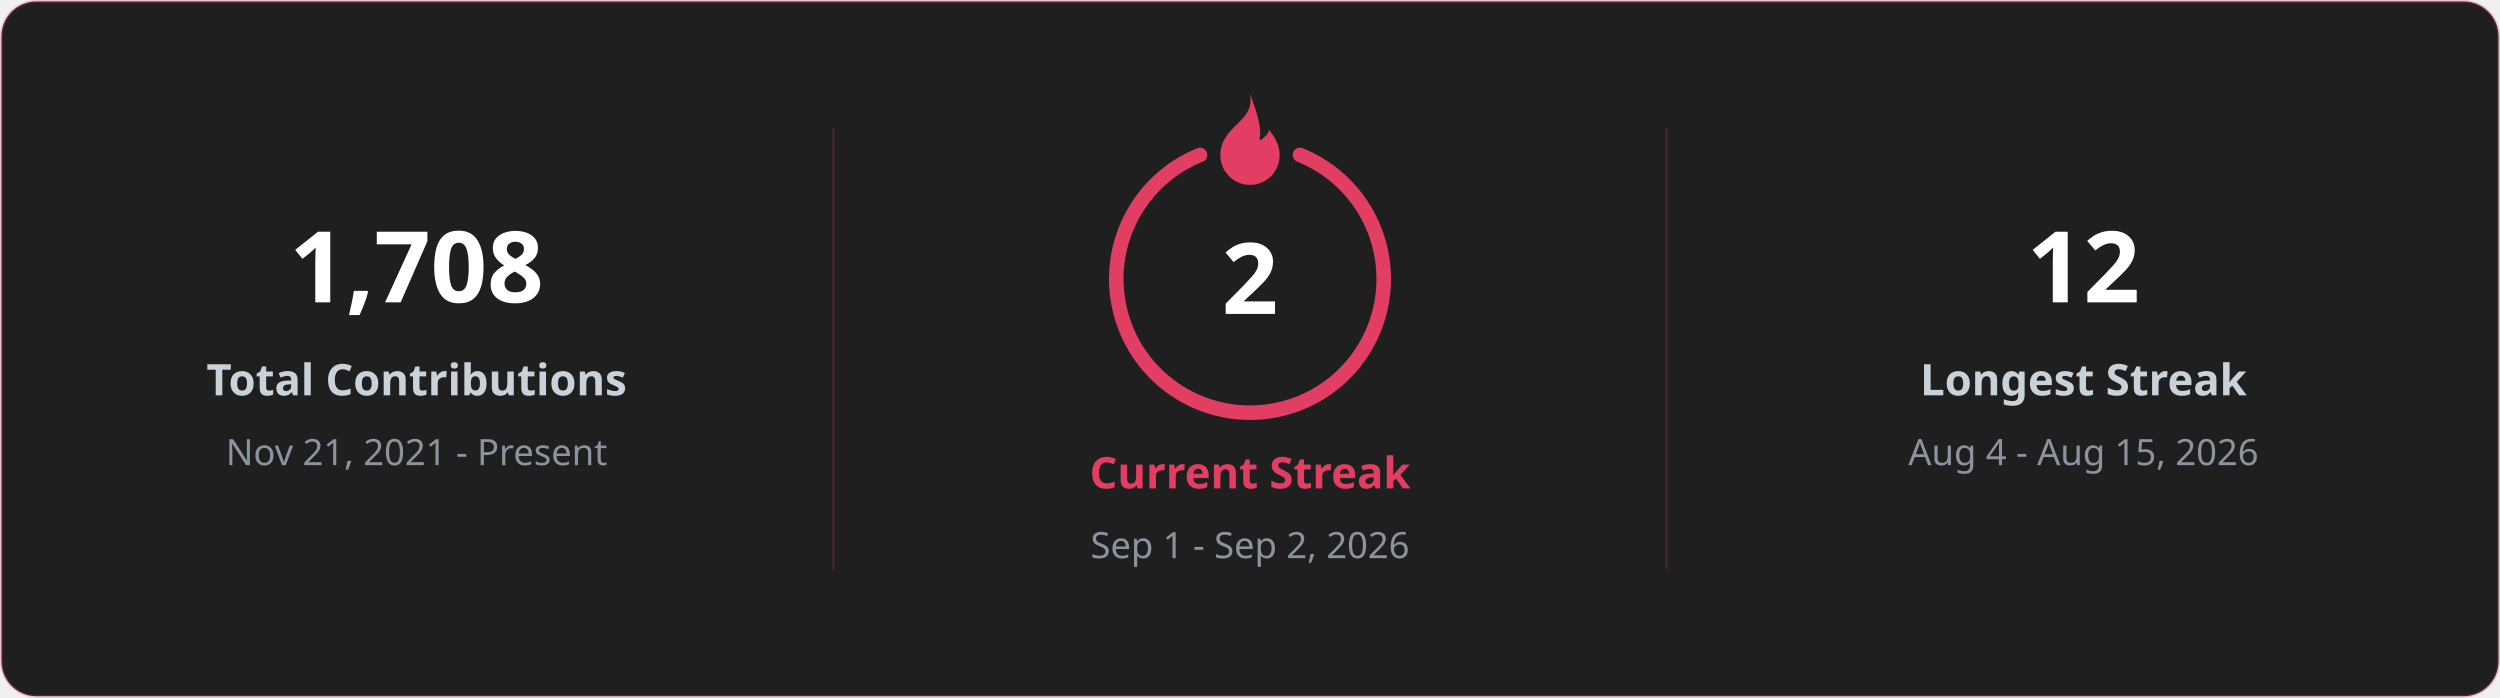
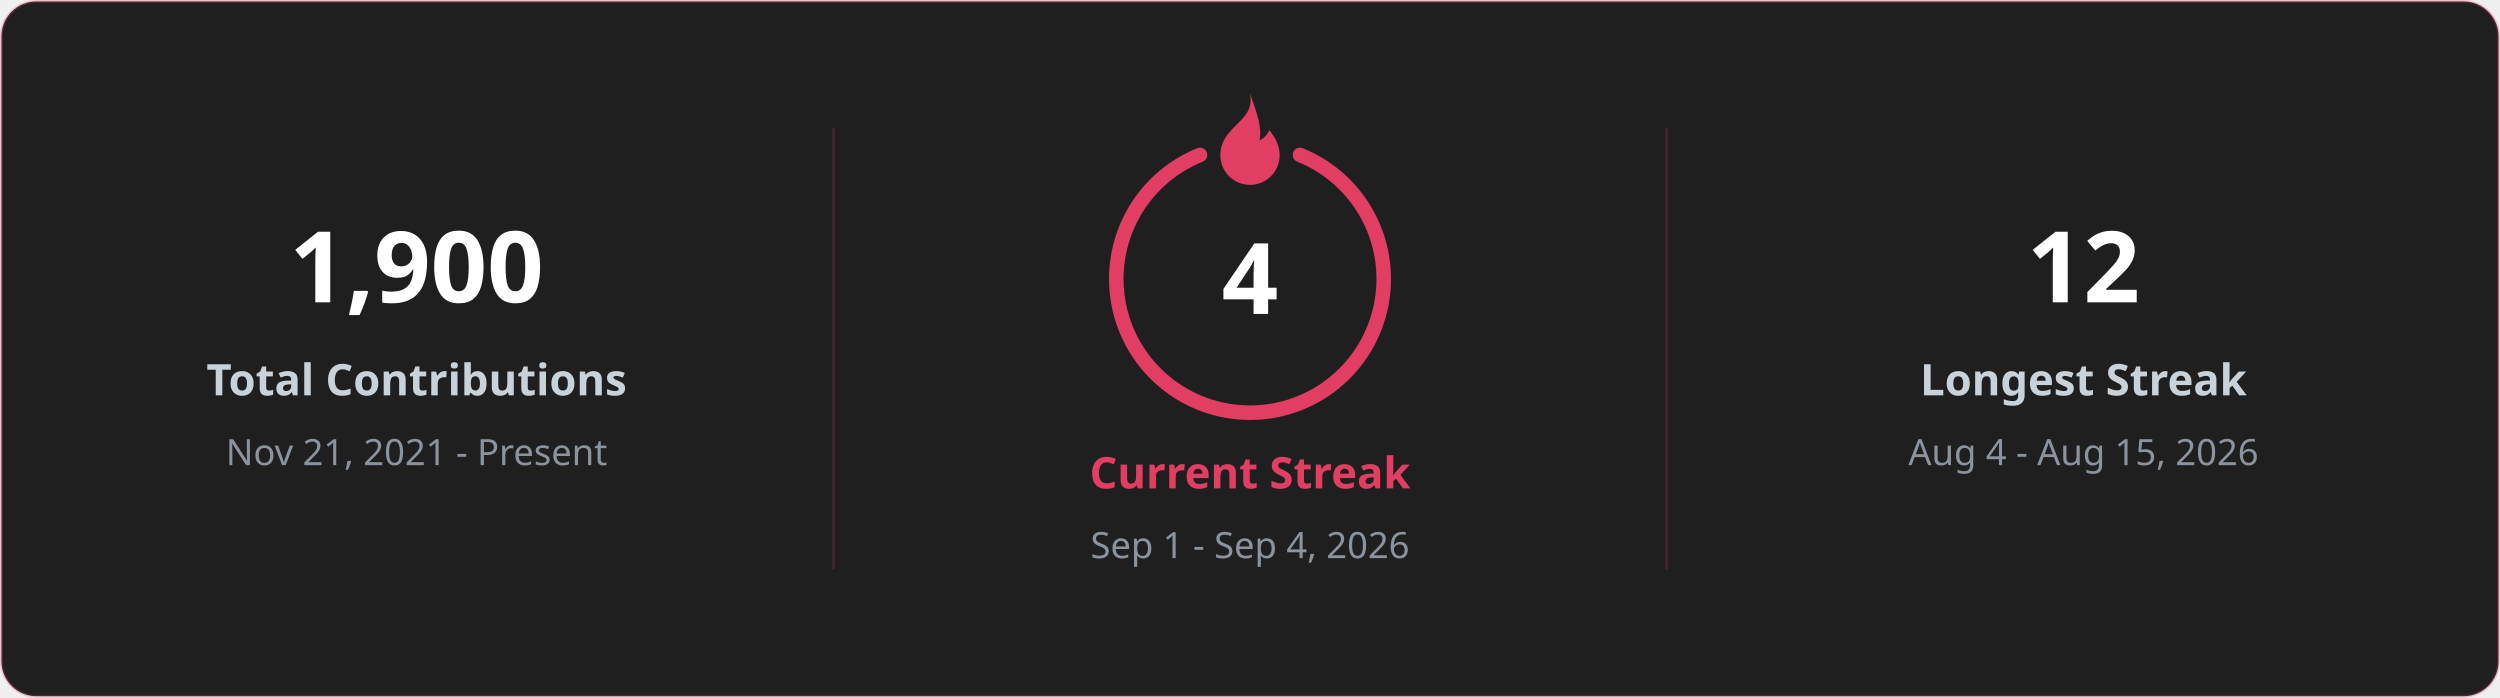
<svg xmlns="http://www.w3.org/2000/svg" width="860" height="240" viewBox="0 0 860 240" font-family="Segoe UI, Ubuntu, sans-serif">
  <rect x="0.5" y="0.5" width="859" height="239" rx="12" fill="#1f1f1f" stroke="#E23E63" stroke-opacity="0.25" />
  <line x1="286.7" y1="44" x2="286.7" y2="196" stroke="#E23E63" stroke-opacity="0.18" />
  <line x1="573.3" y1="44" x2="573.3" y2="196" stroke="#E23E63" stroke-opacity="0.18" />
-   <text x="143.3" y="104" fill="#ffffff" font-size="34" font-weight="700" text-anchor="middle">1,708</text>
+   <text x="143.3" y="104" fill="#ffffff" font-size="34" font-weight="700" text-anchor="middle">1,900</text>
  <text x="143.3" y="136" fill="#c9d1d9" font-size="15" font-weight="600" text-anchor="middle">Total Contributions</text>
  <text x="143.3" y="160" fill="#8b949e" font-size="12.5" text-anchor="middle">Nov 21, 2021 - Present</text>
  <text x="716.7" y="104" fill="#ffffff" font-size="34" font-weight="700" text-anchor="middle">12</text>
  <text x="716.7" y="136" fill="#c9d1d9" font-size="15" font-weight="600" text-anchor="middle">Longest Streak</text>
  <text x="716.7" y="160" fill="#8b949e" font-size="12.5" text-anchor="middle">Aug 4 - Aug 15, 2026</text>
  <path d="M 447.2 53.3 A 46 46 0 1 1 412.8 53.3" fill="none" stroke="#E23E63" stroke-width="5" stroke-linecap="round" />
  <g transform="translate(409.6 29.6) scale(1.7)">
    <path d="M12 1.5c.6 3.2-1.1 4.7-2.6 6.2C7.7 9.4 6 11.1 6 14a6 6 0 0 0 12 0c0-2.1-1-3.7-2.1-5.1-.4 1-1.1 1.7-2 2.1.6-2.6-.5-5.5-1.9-9.5z" fill="#E23E63" />
  </g>
-   <text x="430.0" y="108" fill="#ffffff" font-size="34" font-weight="700" text-anchor="middle">2</text>
+   <text x="430.0" y="108" fill="#ffffff" font-size="34" font-weight="700" text-anchor="middle">4</text>
  <text x="430.0" y="168" fill="#E23E63" font-size="15" font-weight="700" text-anchor="middle">Current Streak</text>
-   <text x="430.0" y="192" fill="#8b949e" font-size="12.5" text-anchor="middle">Sep 1 - Sep 2, 2026</text>
+   <text x="430.0" y="192" fill="#8b949e" font-size="12.5" text-anchor="middle">Sep 1 - Sep 4, 2026</text>
</svg>
